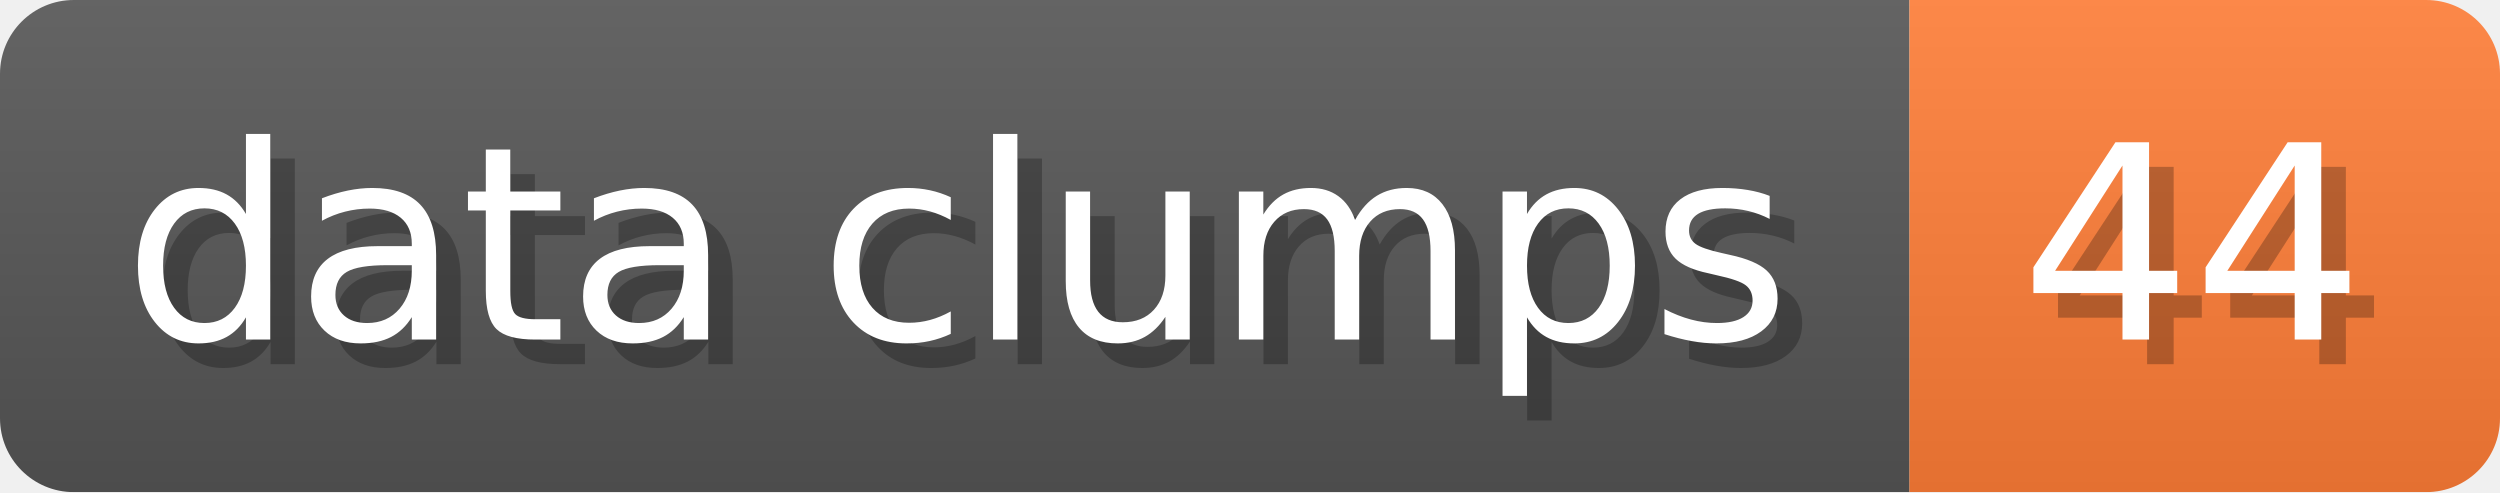
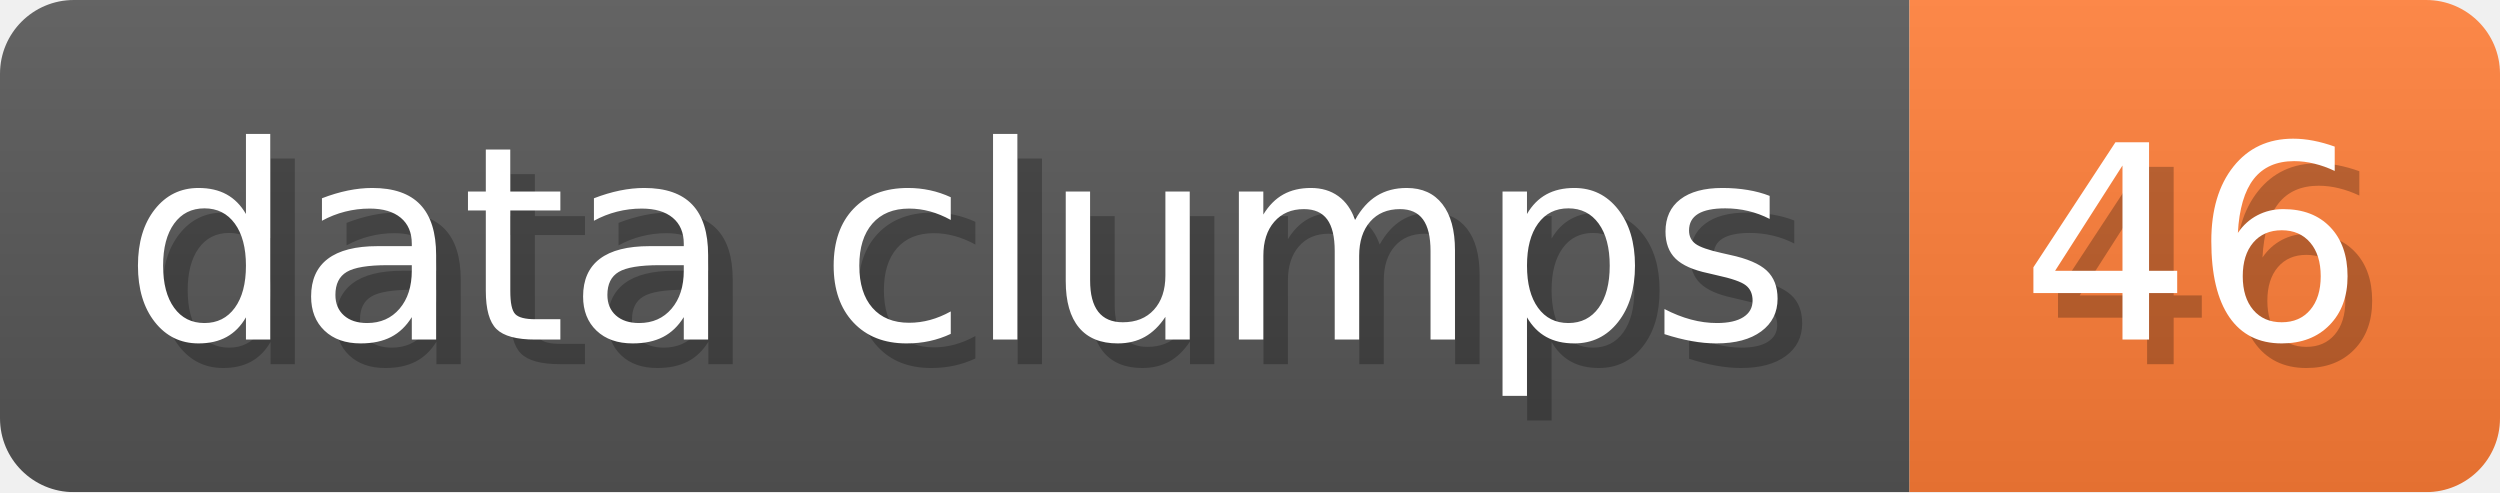
- <svg xmlns="http://www.w3.org/2000/svg" width="101.6" height="20" viewBox="0 0 1016 200" role="img" aria-label="data clumps: 44">
+ <svg xmlns="http://www.w3.org/2000/svg" width="101.6" height="20" viewBox="0 0 1016 200" role="img" aria-label="data clumps: 46">
  <linearGradient id="a" x2="0" y2="100%">
    <stop offset="0" stop-opacity=".1" stop-color="#EEE" />
    <stop offset="1" stop-opacity=".1" />
  </linearGradient>
  <mask id="m">
    <rect width="1016" height="200" rx="30" fill="#FFF" />
  </mask>
  <g mask="url(#m)">
    <rect width="776" height="200" fill="#555" />
    <rect width="240" height="200" fill="#FE7D37" x="776" />
    <rect width="1016" height="200" fill="url(#a)" />
  </g>
  <g aria-hidden="true" fill="#fff" text-anchor="start" font-family="Verdana,DejaVu Sans,sans-serif" font-size="110">
    <text x="60" y="148" textLength="676" fill="#000" opacity="0.25">data clumps</text>
    <text x="50" y="138" textLength="676">data clumps</text>
-     <text x="831" y="148" textLength="140" fill="#000" opacity="0.25">44</text>
-     <text x="821" y="138" textLength="140">44</text>
+     <text x="831" y="148" textLength="140" fill="#000" opacity="0.25">46</text>
+     <text x="821" y="138" textLength="140">46</text>
  </g>
</svg>
